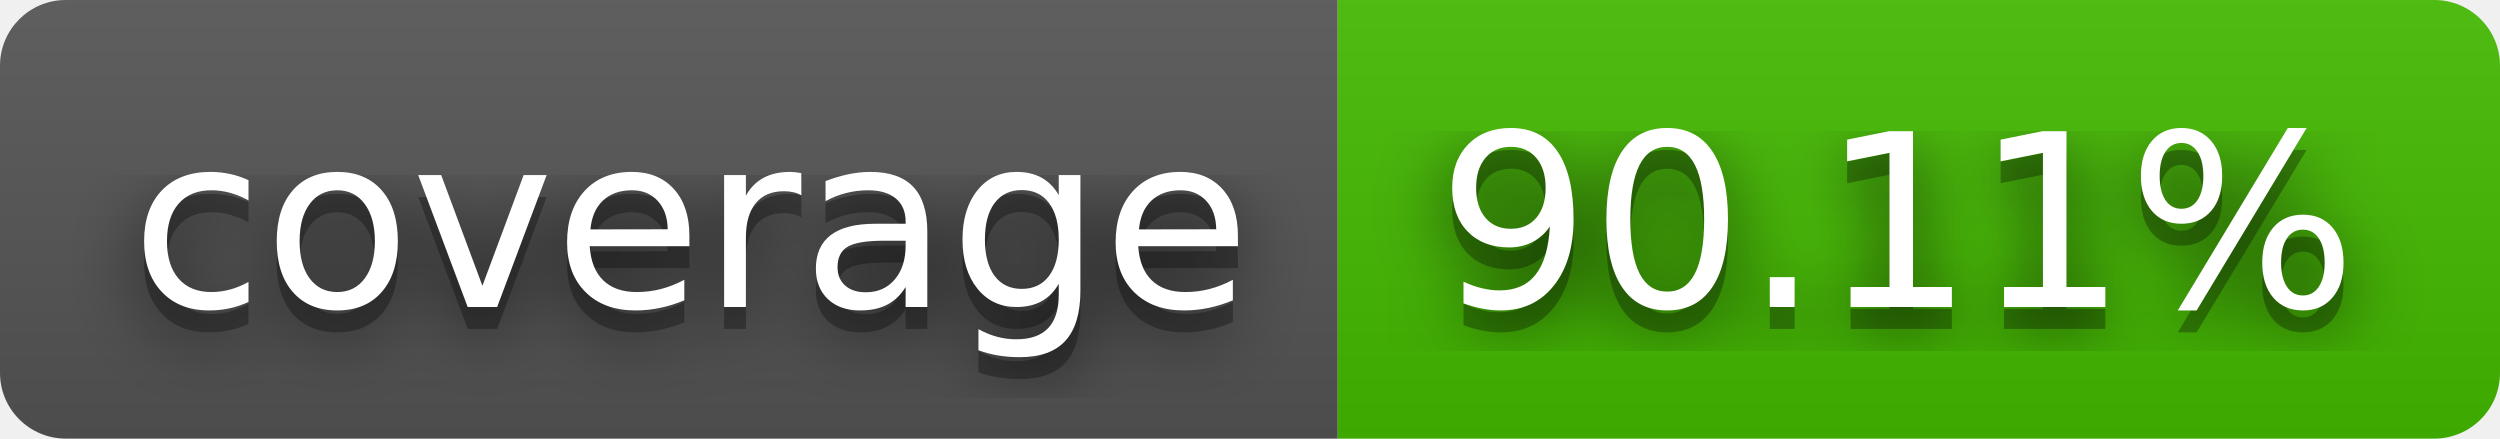
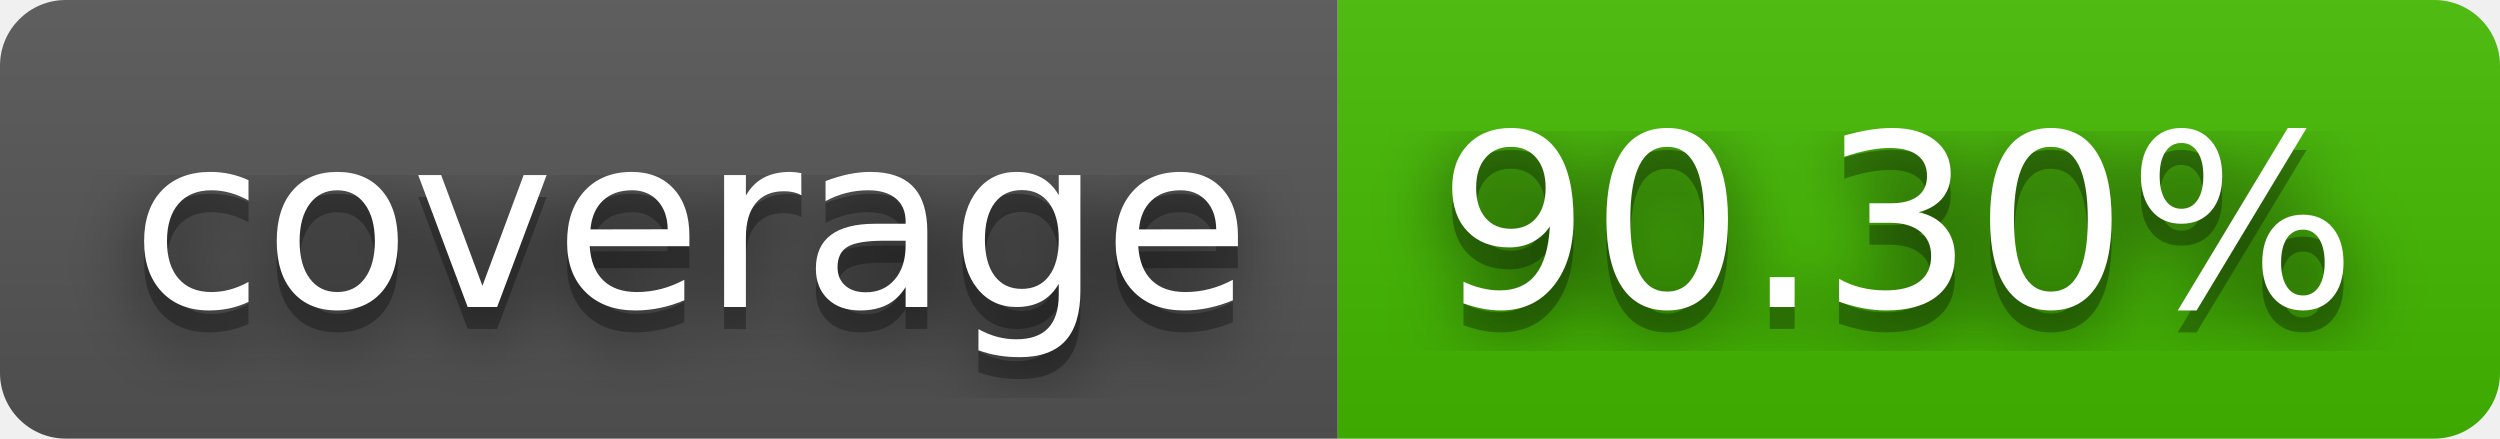
- <svg xmlns="http://www.w3.org/2000/svg" width="114" height="20" role="img" aria-label="coverage: 90.11%">
+ <svg xmlns="http://www.w3.org/2000/svg" width="114" height="20" role="img" aria-label="coverage: 90.30%">
  <filter id="blur">
    <feGaussianBlur stdDeviation="16" />
  </filter>
  <linearGradient id="s" x2="0" y2="100%">
    <stop offset="0" stop-color="#bbb" stop-opacity=".1" />
    <stop offset="1" stop-opacity=".1" />
  </linearGradient>
  <clipPath id="r">
    <rect width="114" height="20" rx="3" />
  </clipPath>
  <g clip-path="url(#r)">
    <rect width="61" height="20" fill="#555" />
    <rect x="61" width="53" height="20" fill="#4b0" />
    <rect width="114" height="20" fill="url(#s)" />
  </g>
  <g fill="#fff" text-anchor="middle" font-family="Verdana,Geneva,DejaVu Sans,sans-serif" text-rendering="geometricPrecision" font-size="110">
    <g transform="scale(.1)">
      <g aria-hidden="true" fill="#010101">
        <text x="315" y="150" fill-opacity=".8" filter="url(#blur)" textLength="510">coverage</text>
        <text x="315" y="150" fill-opacity=".3" textLength="510">coverage</text>
      </g>
      <text x="315" y="140" textLength="510">coverage</text>
    </g>
    <g transform="scale(.1)">
      <g aria-hidden="true" fill="#010101">
-         <text x="865" y="150" fill-opacity=".8" filter="url(#blur)" textLength="430">90.11%</text>
-         <text x="865" y="150" fill-opacity=".3" textLength="430">90.11%</text>
+         <text x="865" y="150" fill-opacity=".8" filter="url(#blur)" textLength="430">90.30%</text>
+         <text x="865" y="150" fill-opacity=".3" textLength="430">90.30%</text>
      </g>
-       <text x="865" y="140" textLength="430">90.11%</text>
+       <text x="865" y="140" textLength="430">90.30%</text>
    </g>
  </g>
</svg>
